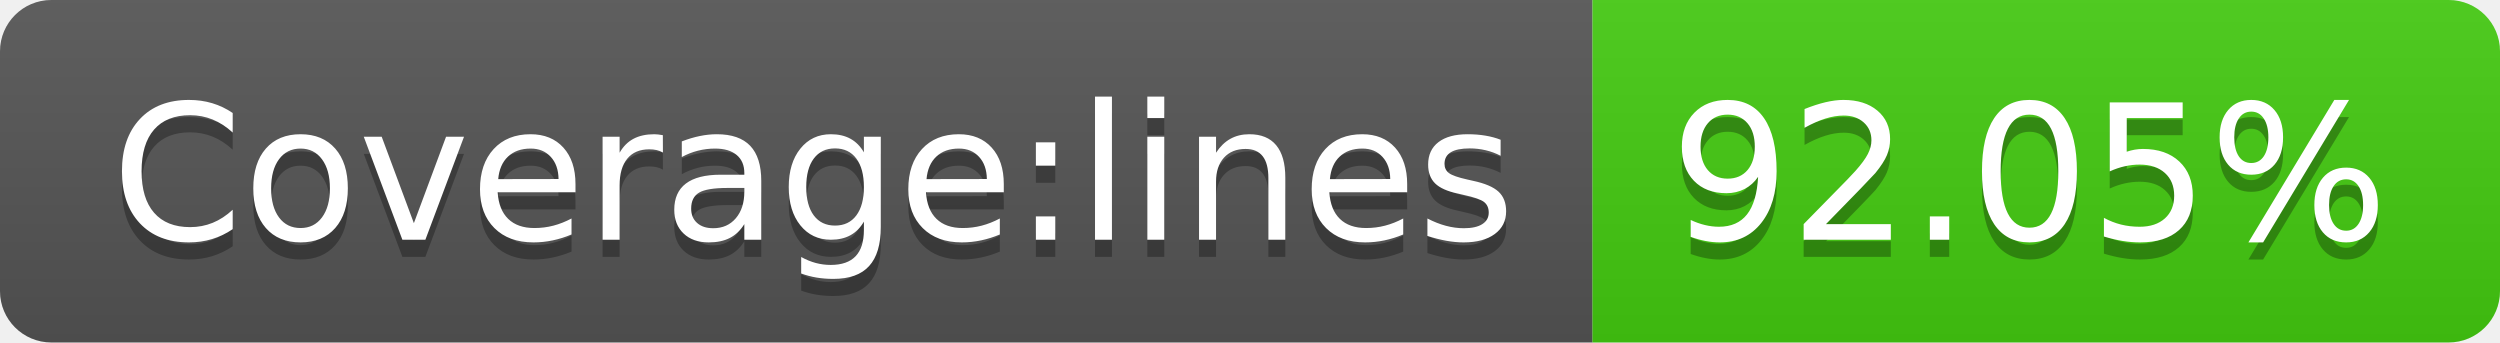
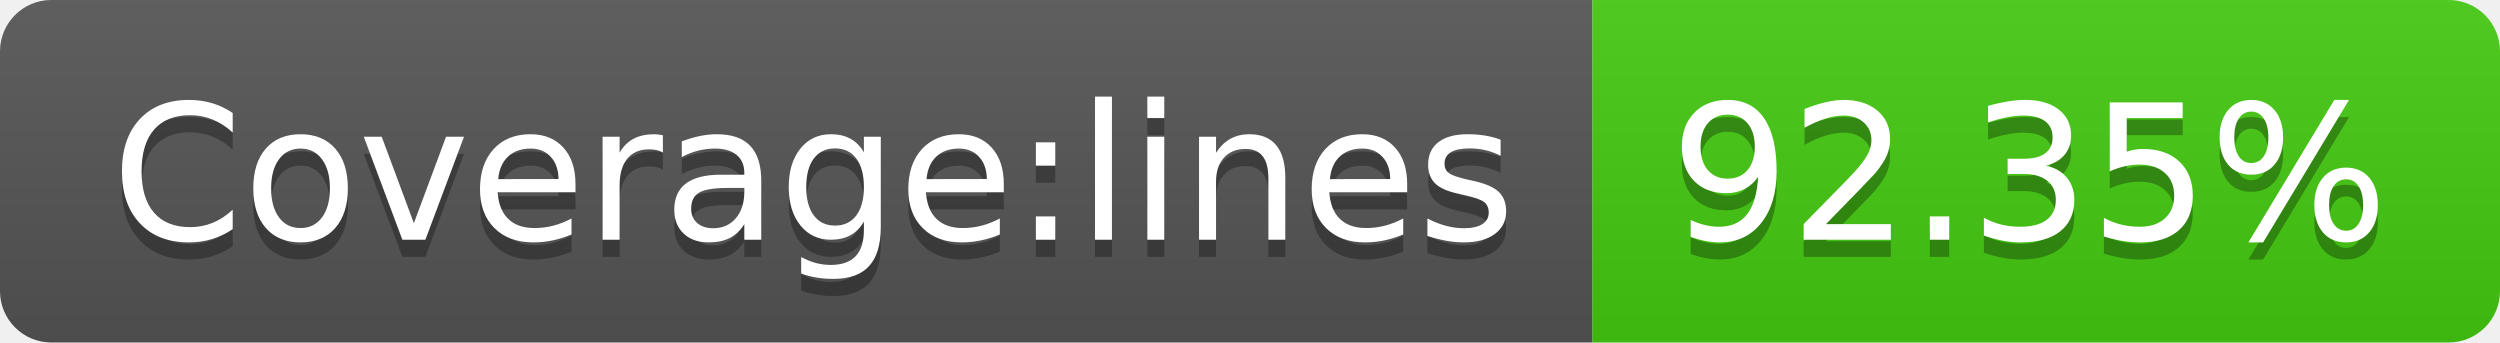
<svg xmlns="http://www.w3.org/2000/svg" width="146" height="20">
  <linearGradient id="b" x2="0" y2="100%">
    <stop offset="0" stop-color="#bbb" stop-opacity=".1" />
    <stop offset="1" stop-opacity=".1" />
  </linearGradient>
  <clipPath id="a">
    <rect width="146" height="20" rx="3" fill="#fff" />
  </clipPath>
  <g clip-path="url(#a)">
    <path fill="#555" d="M0 0h93v20H0z" />
    <path fill="#4c1" d="M93 0h53v20H93z" />
    <path fill="url(#b)" d="M0 0h146v20H0z" />
  </g>
  <g fill="#fff" text-anchor="middle" font-family="DejaVu Sans,Verdana,Geneva,sans-serif" font-size="110">
    <text x="475" y="150" fill="#010101" fill-opacity=".3" transform="scale(.1)" textLength="830">Coverage:lines</text>
    <text x="475" y="140" transform="scale(.1)" textLength="830">Coverage:lines</text>
-     <text x="1185" y="150" fill="#010101" fill-opacity=".3" transform="scale(.1)" textLength="430">92.05%</text>
-     <text x="1185" y="140" transform="scale(.1)" textLength="430">92.05%</text>
+     <text x="1185" y="150" fill="#010101" fill-opacity=".3" transform="scale(.1)" textLength="430">92.35%</text>
+     <text x="1185" y="140" transform="scale(.1)" textLength="430">92.35%</text>
  </g>
</svg>
